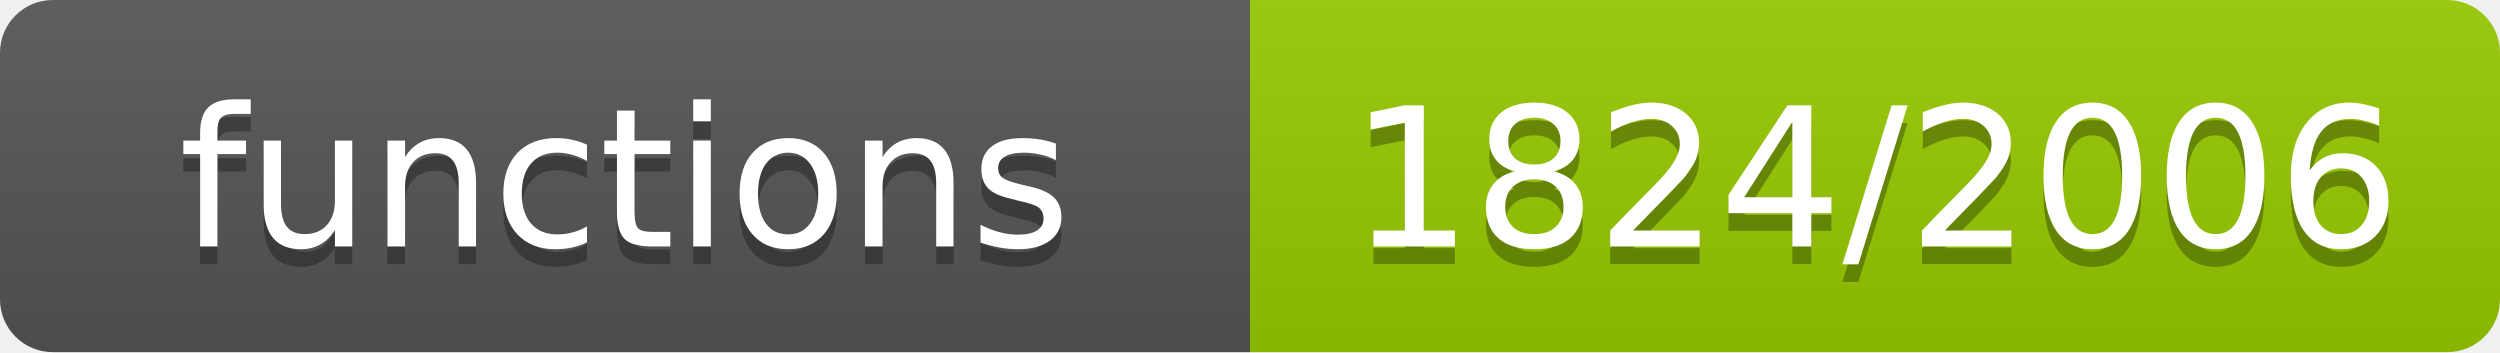
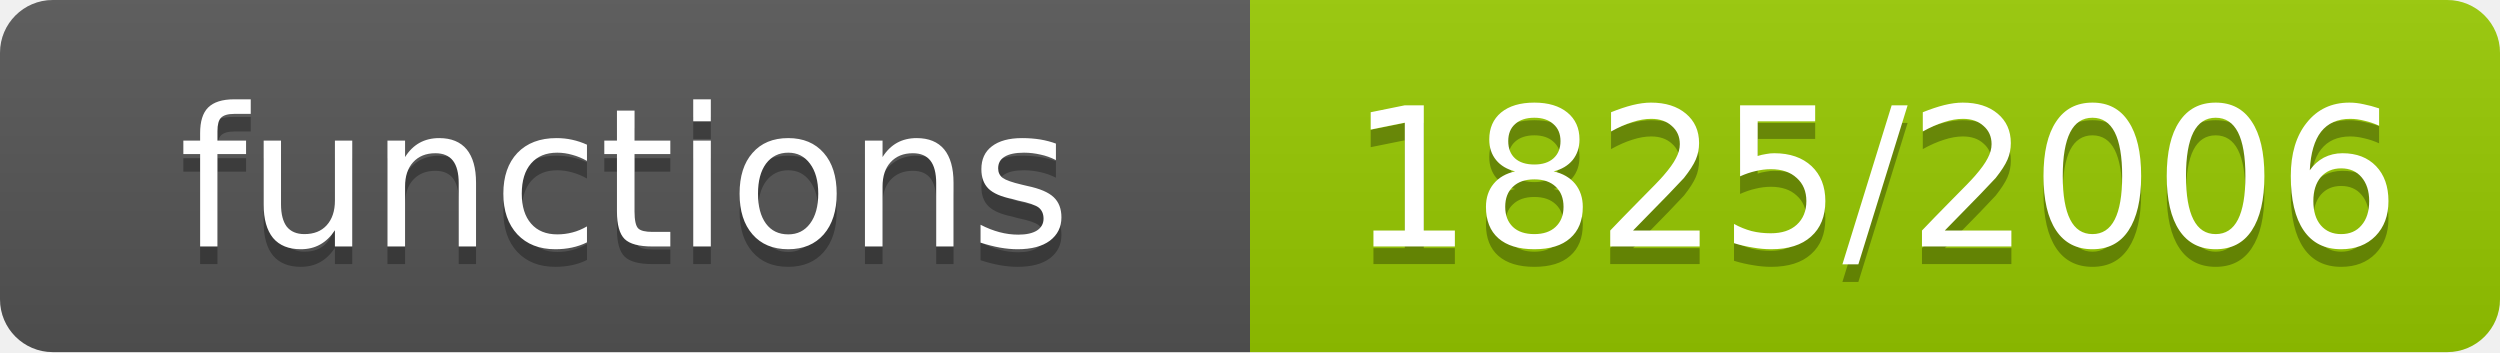
- <svg xmlns="http://www.w3.org/2000/svg" width="142" height="20" role="img" aria-label="functions: 1824/2006">
+ <svg xmlns="http://www.w3.org/2000/svg" width="142" height="20" role="img" aria-label="functions: 1825/2006">
  <linearGradient id="s" x2="0" y2="100%">
    <stop offset="0" stop-color="#bbb" stop-opacity=".1" />
    <stop offset="1" stop-opacity=".1" />
  </linearGradient>
  <clipPath id="r">
    <rect width="142" height="20" rx="3" fill="#fff" />
  </clipPath>
  <g clip-path="url(#r)">
    <rect width="71" height="20" fill="#555" />
    <rect x="71" width="71" height="20" fill="#97ca00" />
    <rect width="142" height="20" fill="url(#s)" />
  </g>
  <g fill="#fff" text-anchor="middle" font-family="Verdana,Geneva,DejaVu Sans,sans-serif" font-size="11">
    <text x="35.5" y="15" fill="#010101" fill-opacity=".3">functions</text>
    <text x="35.5" y="14">functions</text>
-     <text x="106.5" y="15" fill="#010101" fill-opacity=".3">1824/2006</text>
-     <text x="106.5" y="14">1824/2006</text>
+     <text x="106.5" y="15" fill="#010101" fill-opacity=".3">1825/2006</text>
+     <text x="106.5" y="14">1825/2006</text>
  </g>
</svg>
